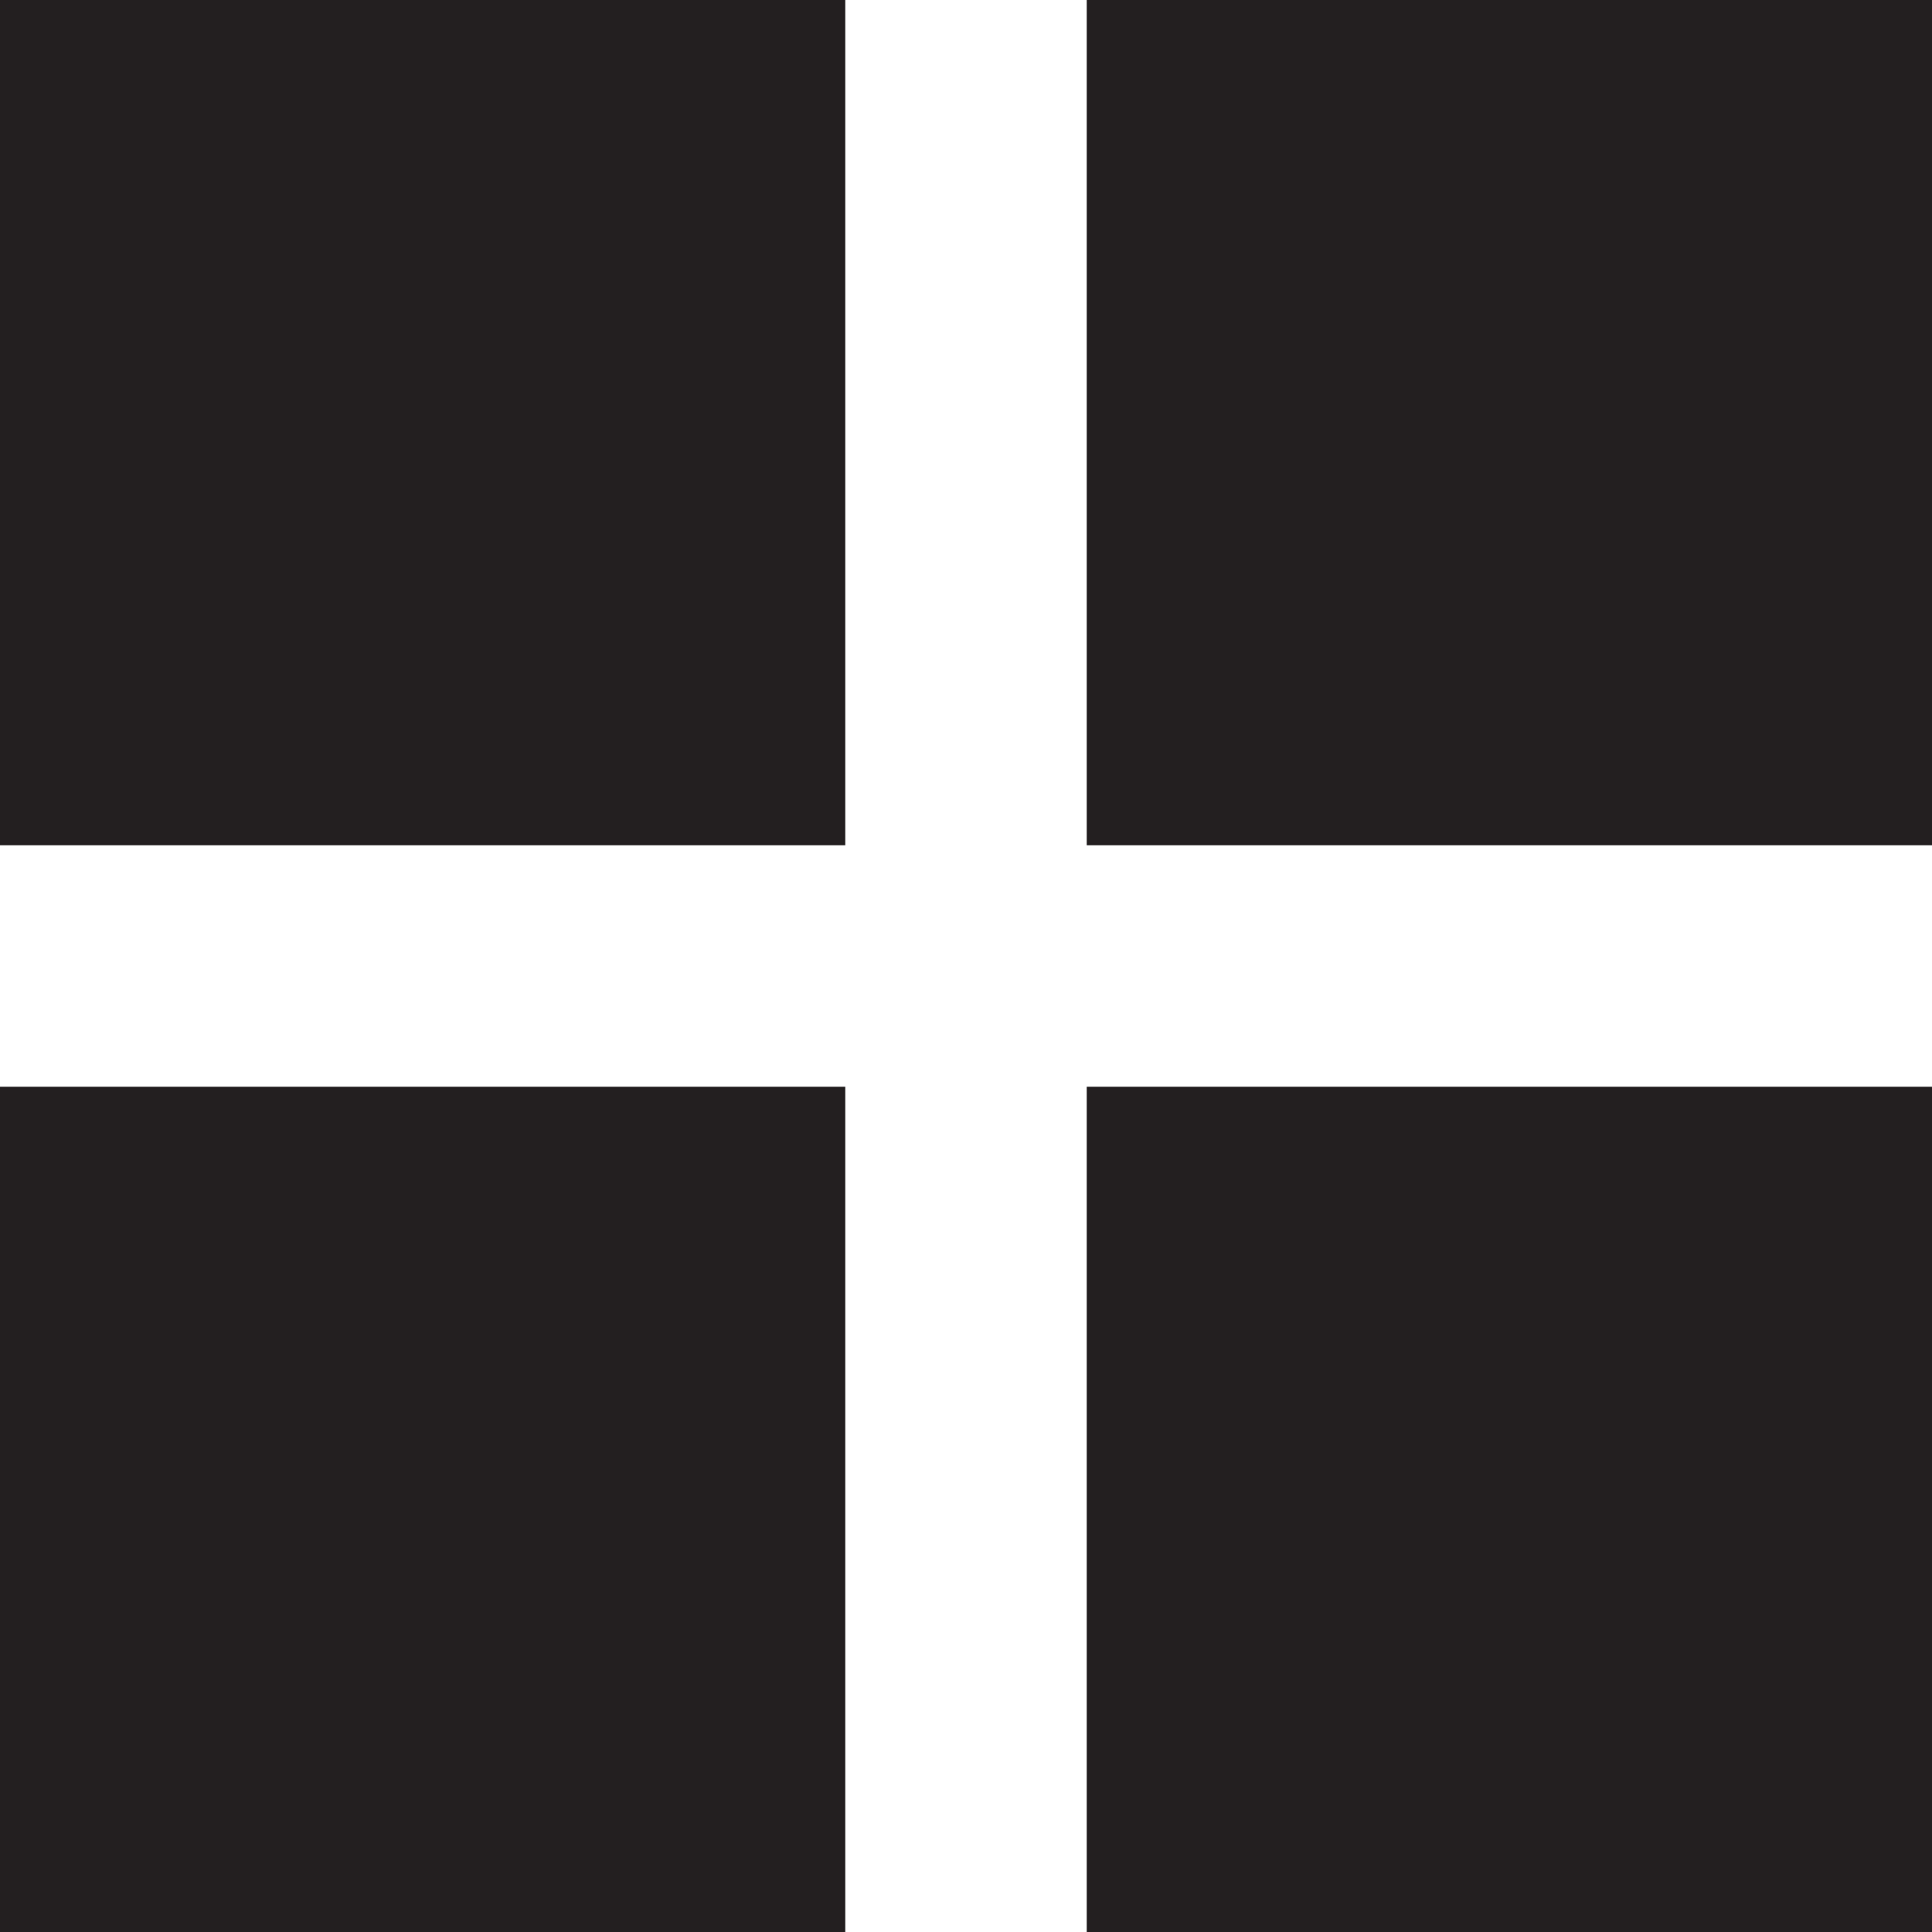
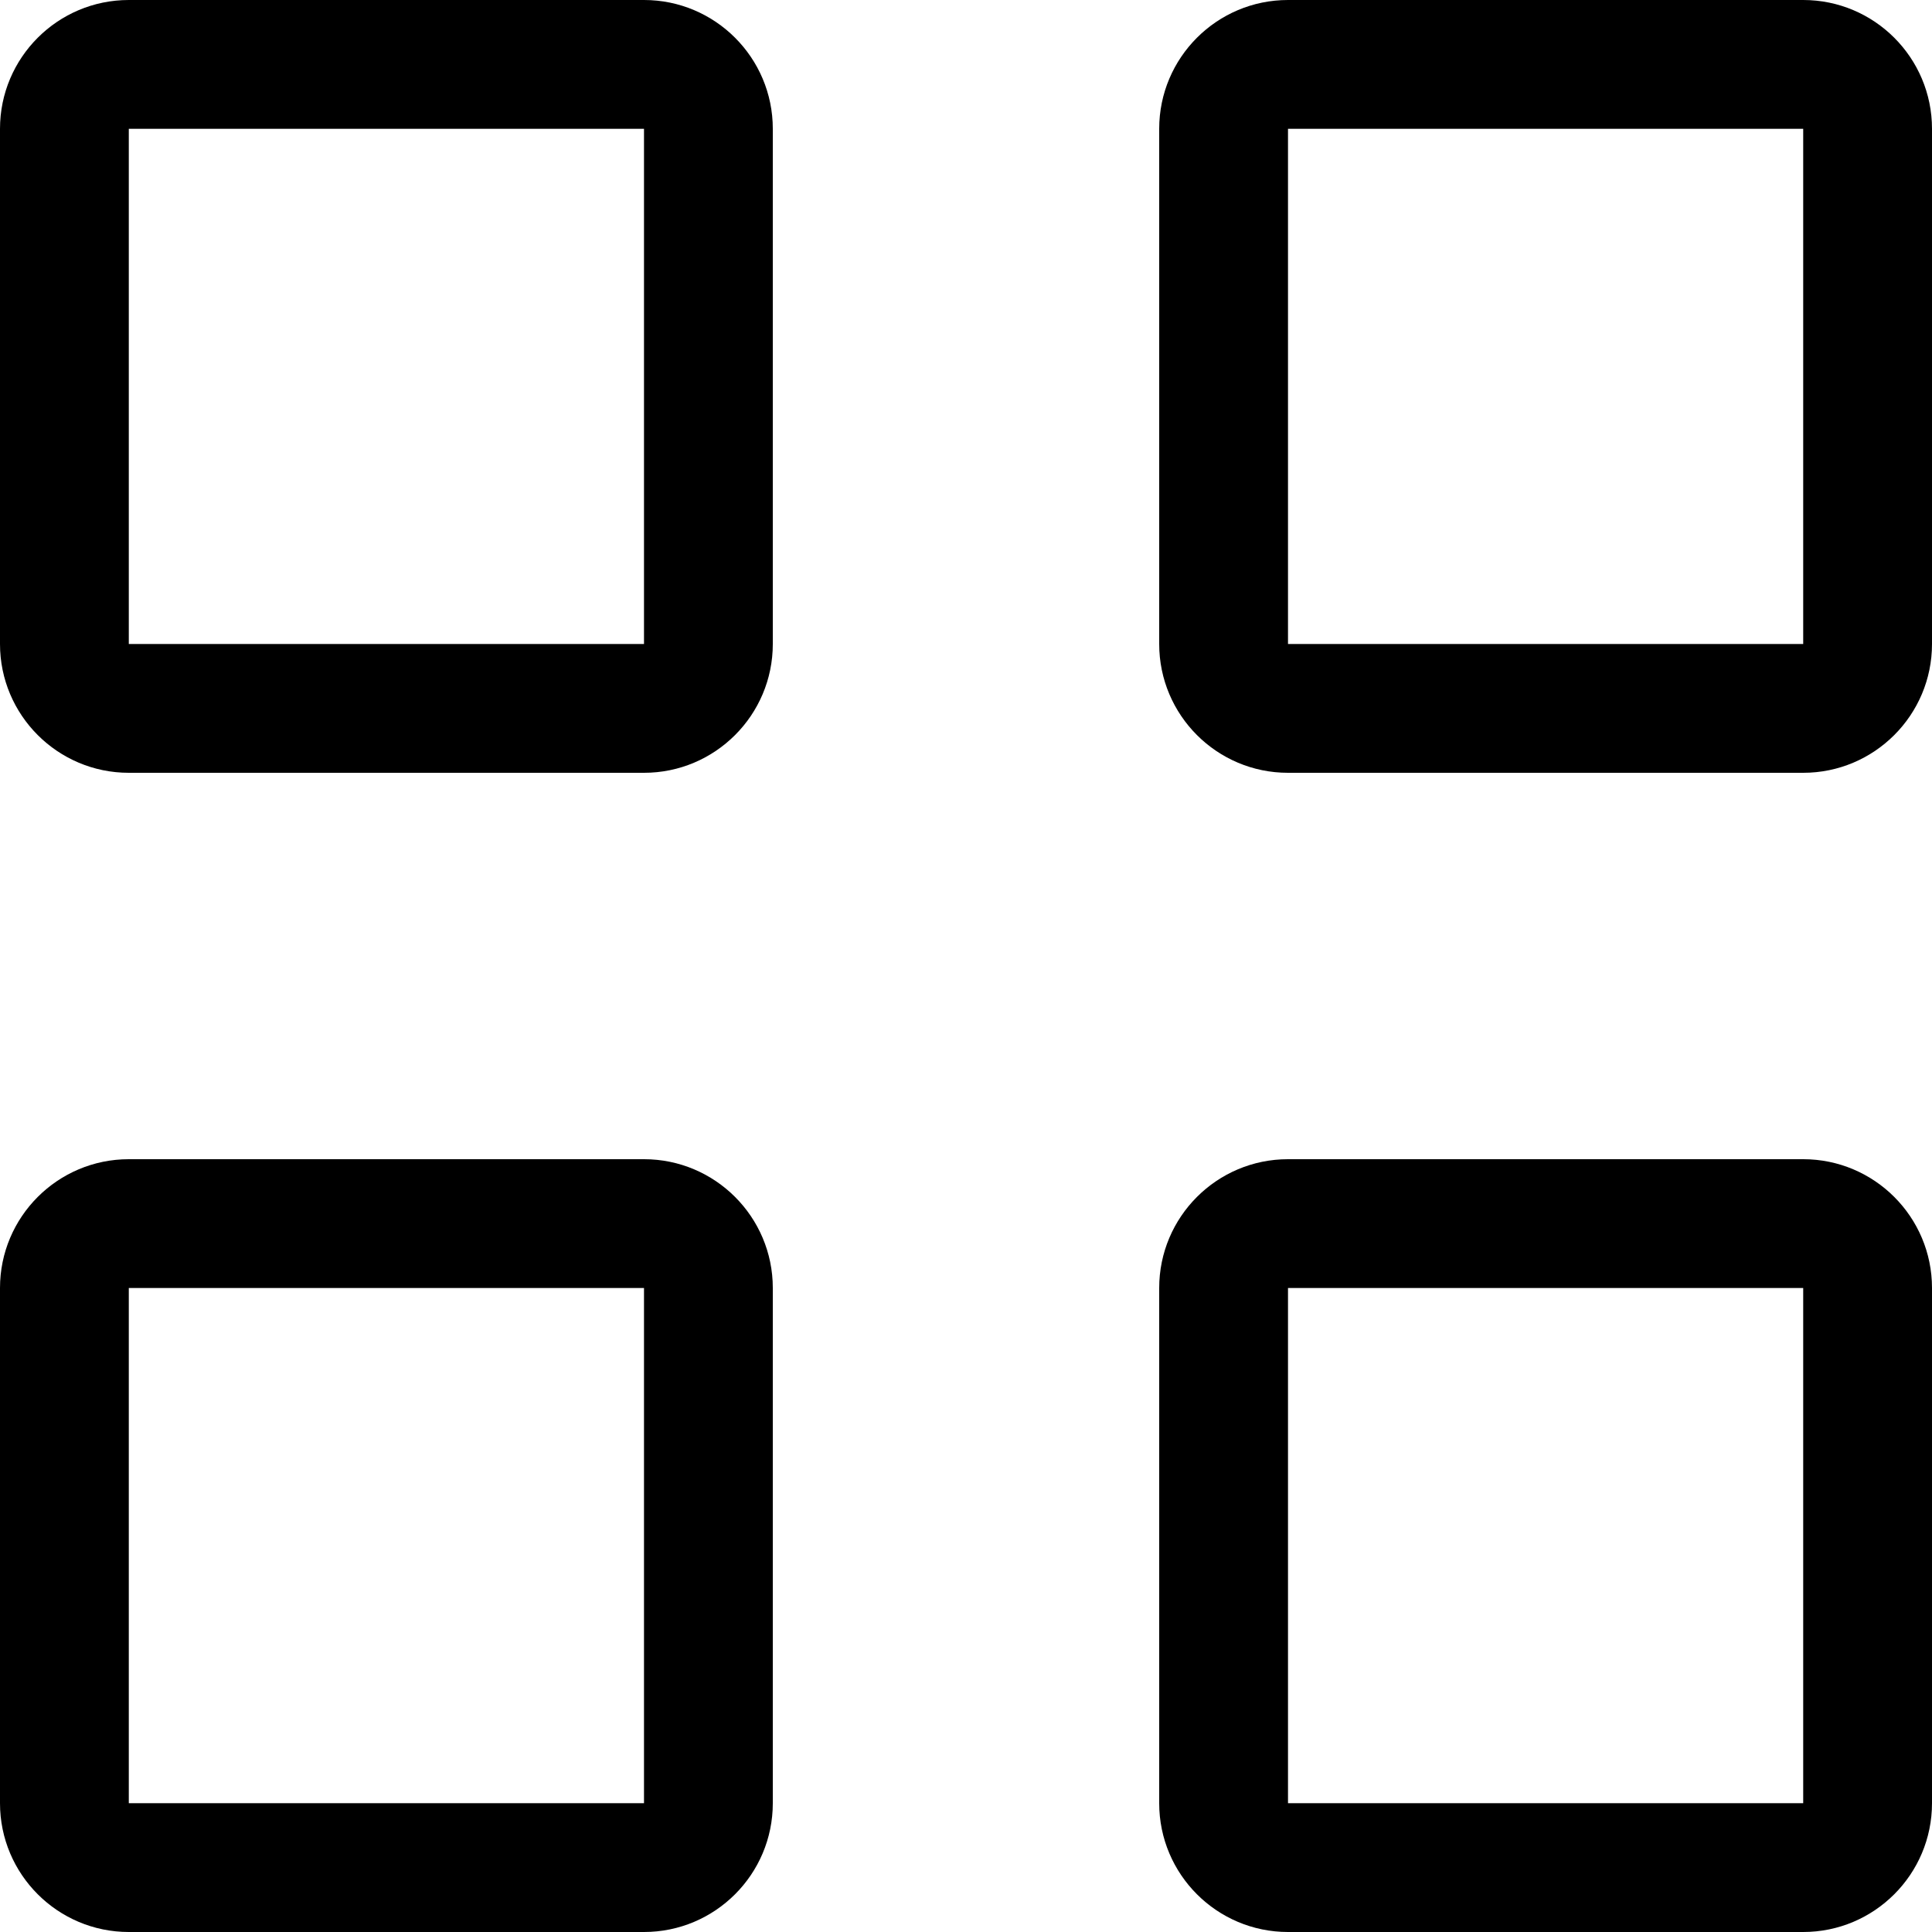
- <svg xmlns="http://www.w3.org/2000/svg" width="16px" height="16px" viewBox="0 0 16 16" version="1.1" fill-rule="evenodd">
-   <rect id="Rectangle-path" fill="#231F20" x="0" y="0" width="7" height="7" />
-   <rect id="Rectangle-path" fill="#231F20" x="9" y="0" width="7" height="7" />
-   <rect id="Rectangle-path" fill="#231F20" x="0" y="9" width="7" height="7" />
-   <rect id="Rectangle-path" fill="#231F20" x="9" y="9" width="7" height="7" />
+ <svg xmlns="http://www.w3.org/2000/svg" width="15px" height="15px" viewBox="0 0 15 15" version="1.1">
+   <defs />
+   <g id="grid" stroke="none" stroke-width="1" fill="none" fill-rule="evenodd">
+     <path d="M1,1 L1,5 L5,5 L5,1 L1,1 Z M1,0 L5,0 C5.552,-1.01453063e-16 6,0.448 6,1 L6,5 C6,5.552 5.552,6 5,6 L1,6 C0.448,6 2.8967998e-16,5.552 2.22044605e-16,5 L0,1 C-6.76353751e-17,0.448 0.448,1.01453063e-16 1,0 Z" id="square" fill="#000000" fill-rule="nonzero" />
+     <path d="M1,10 L1,14 L5,14 L5,10 L1,10 Z M1,9 L5,9 C5.552,9 6,9.448 6,10 L6,14 C6,14.552 5.552,15 5,15 L1,15 C0.448,15 2.8967998e-16,14.552 2.22044605e-16,14 L0,10 C-6.76353751e-17,9.448 0.448,9 1,9 Z" id="square" fill="#000000" fill-rule="nonzero" />
+     <path d="M10,1 L10,5 L14,5 L14,1 L10,1 Z M10,0 L14,0 C14.552,-1.01453063e-16 15,0.448 15,1 L15,5 C15,5.552 14.552,6 14,6 L10,6 C9.448,6 9,5.552 9,5 L9,1 C9,0.448 9.448,1.01453063e-16 10,0 Z" id="square" fill="#000000" fill-rule="nonzero" />
+     <path d="M10,14 L14,14 L14,10 L10,10 L10,14 Z M10,9 L14,9 C14.552,9 15,9.448 15,10 L15,14 C15,14.552 14.552,15 14,15 L10,15 C9.448,15 9,14.552 9,14 L9,10 C9,9.448 9.448,9 10,9 Z" id="square" fill="#000000" fill-rule="nonzero" />
+   </g>
</svg>
